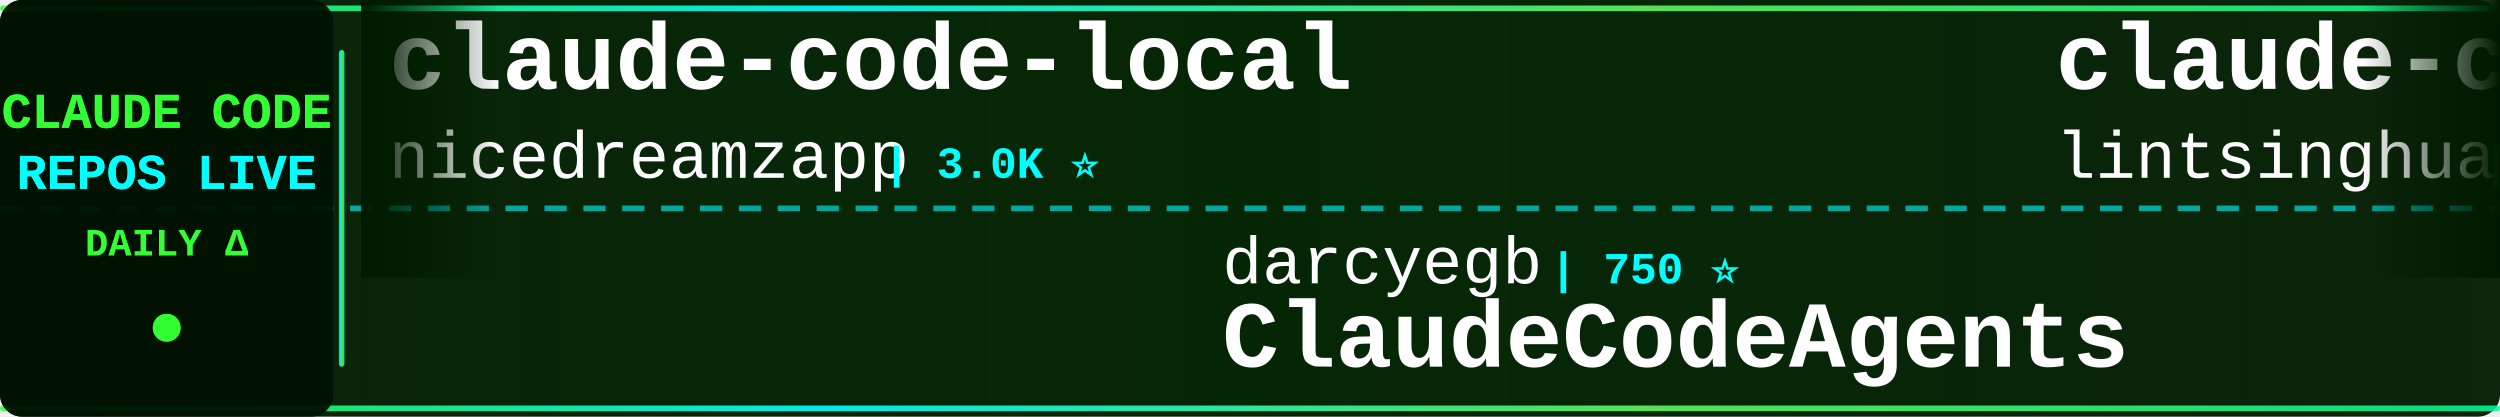
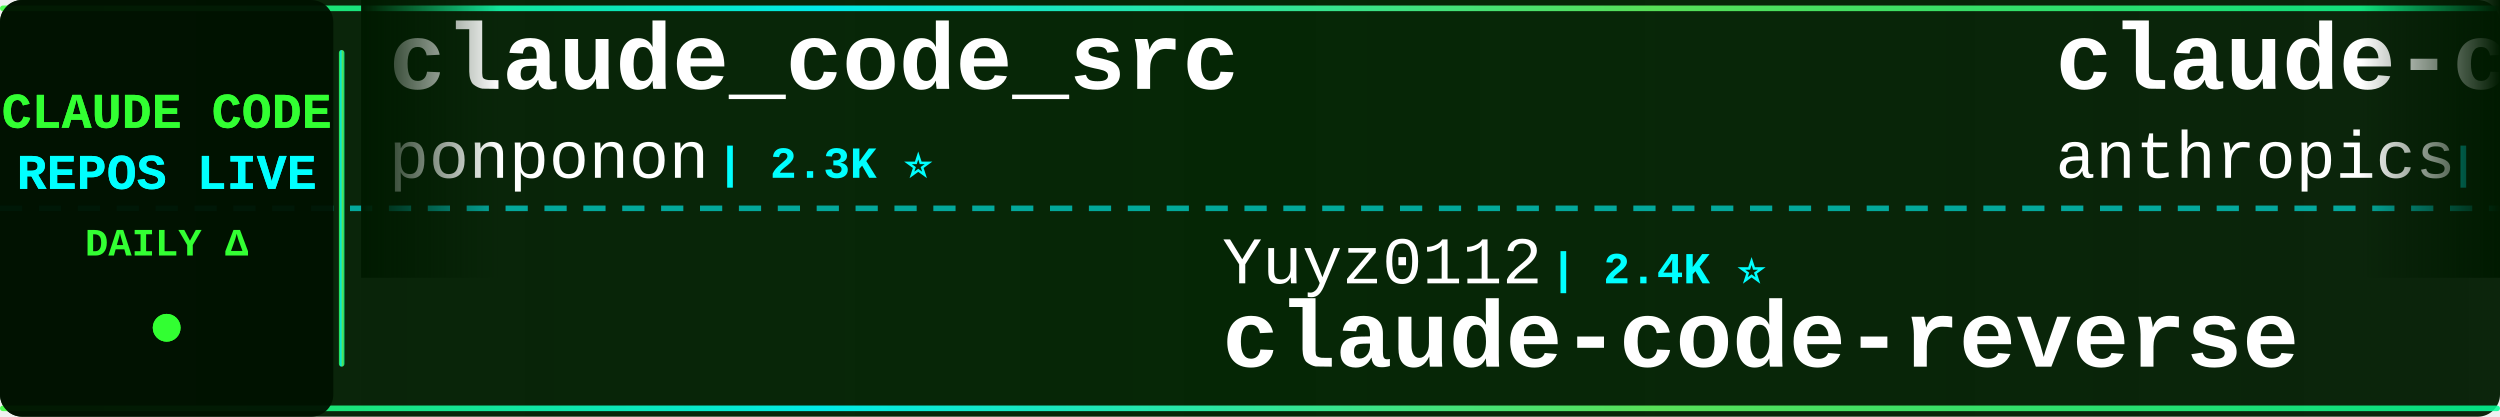
<svg xmlns="http://www.w3.org/2000/svg" width="900" height="150">
  <defs>
    <linearGradient id="tickerBg" x1="0%" y1="0%" x2="100%" y2="0%">
      <stop offset="0%" style="stop-color:#001a00;stop-opacity:0.95" />
      <stop offset="50%" style="stop-color:#002200;stop-opacity:0.98" />
      <stop offset="100%" style="stop-color:#001a00;stop-opacity:0.95" />
    </linearGradient>
    <linearGradient id="borderGrad" x1="0%" y1="0%" x2="100%" y2="0%">
      <stop offset="0%" style="stop-color:#33ff33;stop-opacity:0.85">
        <animate attributeName="stop-opacity" values="0.85;1;0.85" dur="2s" repeatCount="indefinite" />
      </stop>
      <stop offset="33%" style="stop-color:#00ffff;stop-opacity:0.9">
        <animate attributeName="stop-opacity" values="0.9;1;0.9" dur="2.2s" repeatCount="indefinite" />
      </stop>
      <stop offset="66%" style="stop-color:#66ff66;stop-opacity:0.85">
        <animate attributeName="stop-opacity" values="0.85;1;0.85" dur="1.8s" repeatCount="indefinite" />
      </stop>
      <stop offset="100%" style="stop-color:#00ff99;stop-opacity:0.85">
        <animate attributeName="stop-opacity" values="0.85;1;0.85" dur="2s" repeatCount="indefinite" />
      </stop>
    </linearGradient>
    <filter id="textGlow">
      <feGaussianBlur stdDeviation="0.1" result="coloredBlur" />
      <feMerge>
        <feMergeNode in="coloredBlur" />
        <feMergeNode in="SourceGraphic" />
      </feMerge>
    </filter>
    <filter id="metricGlow">
      <feGaussianBlur stdDeviation="0.2" result="coloredBlur" />
      <feMerge>
        <feMergeNode in="coloredBlur" />
        <feMergeNode in="SourceGraphic" />
      </feMerge>
    </filter>
    <linearGradient id="leftFade" x1="0%" y1="0%" x2="100%" y2="0%">
      <stop offset="0%" style="stop-color:#001a00;stop-opacity:1" />
      <stop offset="100%" style="stop-color:#001a00;stop-opacity:0" />
    </linearGradient>
    <linearGradient id="rightFade" x1="0%" y1="0%" x2="100%" y2="0%">
      <stop offset="0%" style="stop-color:#001a00;stop-opacity:0" />
      <stop offset="100%" style="stop-color:#001a00;stop-opacity:1" />
    </linearGradient>
  </defs>
  <rect width="900" height="150" fill="url(#tickerBg)" rx="8" />
  <rect x="0" y="2" width="900" height="2" fill="url(#borderGrad)" rx="1" />
  <rect x="0" y="146" width="900" height="2" fill="url(#borderGrad)" rx="1" />
  <line x1="0" y1="75" x2="900" y2="75" stroke="#00ffff" stroke-width="2" stroke-dasharray="8 6" opacity="0.6" />
  <rect x="0" y="0" width="120" height="150" fill="#001100" opacity="0.95" rx="8" />
  <text x="60" y="46" font-family="'Courier New', monospace" font-size="18" font-weight="bold" fill="#33ff33" text-anchor="middle" filter="url(#textGlow)">
    CLAUDE CODE
  </text>
  <text x="60" y="68" font-family="'Courier New', monospace" font-size="18" font-weight="bold" fill="#00ffff" text-anchor="middle" filter="url(#textGlow)">
    REPOS LIVE
  </text>
  <text x="60" y="92" font-family="'Courier New', monospace" font-size="14" font-weight="bold" fill="#33ff33" text-anchor="middle">
    DAILY Δ
  </text>
  <circle cx="60" cy="118" r="5" fill="#33ff33" filter="url(#metricGlow)">
    <animate attributeName="r" values="4;6;4" dur="1.5s" repeatCount="indefinite" />
    <animate attributeName="opacity" values="0.6;1;0.6" dur="1.5s" repeatCount="indefinite" />
  </circle>
  <rect x="122" y="18" width="2" height="114" fill="url(#borderGrad)" rx="1" />
  <clipPath id="tickerClip">
    <rect x="130" y="0" width="770" height="150" />
  </clipPath>
  <g clip-path="url(#tickerClip)">
    <g id="tickerItems">
      <animateTransform attributeName="transform" attributeType="XML" type="translate" from="0 0" to="-3000 0" dur="54s" repeatCount="indefinite" />
      <g transform="translate(0, 0)">
-         <text x="140" y="32" font-family="'Courier New', monospace" font-size="34" font-weight="bold" fill="#ffffff">claude-code-local</text>
-         <text x="140" y="64" font-family="'Courier New', monospace" font-size="24" font-weight="normal" fill="#ffffff" opacity="1.0">nicedreamzapp</text>
-         <text x="318" y="64" font-family="'Courier New', monospace" font-size="16" font-weight="bold" fill="#00ffff"> | 3.0K ⭐</text>
+         <text x="140" y="32" font-family="'Courier New', monospace" font-size="34" font-weight="bold" fill="#ffffff">claude_code_src</text>
+         <text x="140" y="64" font-family="'Courier New', monospace" font-size="24" font-weight="normal" fill="#ffffff" opacity="1.0">ponponon</text>
+         <text x="258" y="64" font-family="'Courier New', monospace" font-size="16" font-weight="bold" fill="#00ffff"> | 2.3K ⭐</text>
      </g>
      <g transform="translate(300, 0)">
-         <text x="140" y="102" font-family="'Courier New', monospace" font-size="24" font-weight="normal" fill="#ffffff" opacity="1.0">darcyegb</text>
-         <text x="258" y="102" font-family="'Courier New', monospace" font-size="16" font-weight="bold" fill="#00ffff"> | 750 ⭐</text>
-         <text x="140" y="132" font-family="'Courier New', monospace" font-size="34" font-weight="bold" fill="#ffffff">ClaudeCodeAgents</text>
+         <text x="140" y="102" font-family="'Courier New', monospace" font-size="24" font-weight="normal" fill="#ffffff" opacity="1.0">Yuyz0112</text>
+         <text x="258" y="102" font-family="'Courier New', monospace" font-size="16" font-weight="bold" fill="#00ffff"> | 2.4K ⭐</text>
+         <text x="140" y="132" font-family="'Courier New', monospace" font-size="34" font-weight="bold" fill="#ffffff">claude-code-reverse</text>
      </g>
      <g transform="translate(600, 0)">
-         <text x="140" y="32" font-family="'Courier New', monospace" font-size="34" font-weight="bold" fill="#ffffff">claude-code-book</text>
-         <text x="140" y="64" font-family="'Courier New', monospace" font-size="24" font-weight="normal" fill="#ffffff" opacity="1.0">lintsinghua</text>
-         <text x="294" y="64" font-family="'Courier New', monospace" font-size="16" font-weight="bold" fill="#00ffff"> | 4.0K ⭐</text>
+         <text x="140" y="32" font-family="'Courier New', monospace" font-size="34" font-weight="bold" fill="#ffffff">claude-code-security-rev...</text>
+         <text x="140" y="64" font-family="'Courier New', monospace" font-size="24" font-weight="normal" fill="#ffffff" opacity="1.0">anthropics</text>
+         <text x="282" y="64" font-family="'Courier New', monospace" font-size="16" font-weight="bold" fill="#00ffff"> | 5.6K ⭐ +1</text>
      </g>
      <g transform="translate(900, 0)">
-         <text x="140" y="102" font-family="'Courier New', monospace" font-size="24" font-weight="normal" fill="#ffffff" opacity="1.0">RichardAtCT</text>
-         <text x="294" y="102" font-family="'Courier New', monospace" font-size="16" font-weight="bold" fill="#00ffff"> | 2.7K ⭐ +1</text>
-         <text x="140" y="132" font-family="'Courier New', monospace" font-size="34" font-weight="bold" fill="#ffffff">claude-code-telegram</text>
+         <text x="140" y="102" font-family="'Courier New', monospace" font-size="24" font-weight="normal" fill="#ffffff" opacity="1.0">pengchengneo</text>
+         <text x="306" y="102" font-family="'Courier New', monospace" font-size="16" font-weight="bold" fill="#00ffff"> | 1.7K ⭐ +2</text>
+         <text x="140" y="132" font-family="'Courier New', monospace" font-size="34" font-weight="bold" fill="#ffffff">Claude-Code</text>
      </g>
      <g transform="translate(1200, 0)">
-         <text x="140" y="32" font-family="'Courier New', monospace" font-size="34" font-weight="bold" fill="#ffffff">claude-code-source</text>
-         <text x="140" y="64" font-family="'Courier New', monospace" font-size="24" font-weight="normal" fill="#ffffff" opacity="1.0">hangsman</text>
-         <text x="258" y="64" font-family="'Courier New', monospace" font-size="16" font-weight="bold" fill="#00ffff"> | 787 ⭐</text>
+         <text x="140" y="32" font-family="'Courier New', monospace" font-size="34" font-weight="bold" fill="#ffffff">claude-code-base-action</text>
+         <text x="140" y="64" font-family="'Courier New', monospace" font-size="24" font-weight="normal" fill="#ffffff" opacity="1.0">anthropics</text>
+         <text x="282" y="64" font-family="'Courier New', monospace" font-size="16" font-weight="bold" fill="#00ffff"> | 923 ⭐</text>
      </g>
      <g transform="translate(1500, 0)">
-         <text x="140" y="102" font-family="'Courier New', monospace" font-size="24" font-weight="normal" fill="#ffffff" opacity="1.0">ChrisWiles</text>
-         <text x="282" y="102" font-family="'Courier New', monospace" font-size="16" font-weight="bold" fill="#00ffff"> | 6.0K ⭐</text>
-         <text x="140" y="132" font-family="'Courier New', monospace" font-size="34" font-weight="bold" fill="#ffffff">claude-code-showcase</text>
+         <text x="140" y="102" font-family="'Courier New', monospace" font-size="24" font-weight="normal" fill="#ffffff" opacity="1.0">alejandrobalderas</text>
+         <text x="366" y="102" font-family="'Courier New', monospace" font-size="16" font-weight="bold" fill="#00ffff"> | 2.7K ⭐</text>
+         <text x="140" y="132" font-family="'Courier New', monospace" font-size="34" font-weight="bold" fill="#ffffff">claude-code-from-source</text>
      </g>
      <g transform="translate(1800, 0)">
-         <text x="140" y="32" font-family="'Courier New', monospace" font-size="34" font-weight="bold" fill="#ffffff">awesome-claude-code-suba...</text>
-         <text x="140" y="64" font-family="'Courier New', monospace" font-size="24" font-weight="normal" fill="#ffffff" opacity="1.0">VoltAgent</text>
-         <text x="270" y="64" font-family="'Courier New', monospace" font-size="16" font-weight="bold" fill="#00ffff"> | 23.7K ⭐ +7</text>
+         <text x="140" y="32" font-family="'Courier New', monospace" font-size="34" font-weight="bold" fill="#ffffff">awesome-claude-code</text>
+         <text x="140" y="64" font-family="'Courier New', monospace" font-size="24" font-weight="normal" fill="#ffffff" opacity="1.0">jqueryscript</text>
+         <text x="306" y="64" font-family="'Courier New', monospace" font-size="16" font-weight="bold" fill="#00ffff"> | 475 ⭐</text>
      </g>
      <g transform="translate(2100, 0)">
-         <text x="140" y="102" font-family="'Courier New', monospace" font-size="24" font-weight="normal" fill="#ffffff" opacity="1.0">ghuntley</text>
-         <text x="258" y="102" font-family="'Courier New', monospace" font-size="16" font-weight="bold" fill="#00ffff"> | 986 ⭐</text>
-         <text x="140" y="132" font-family="'Courier New', monospace" font-size="34" font-weight="bold" fill="#ffffff">claude-code-source-code-...</text>
+         <text x="140" y="102" font-family="'Courier New', monospace" font-size="24" font-weight="normal" fill="#ffffff" opacity="1.0">shareAI-lab</text>
+         <text x="294" y="102" font-family="'Courier New', monospace" font-size="16" font-weight="bold" fill="#00ffff"> | 72.1K ⭐ +6</text>
+         <text x="140" y="132" font-family="'Courier New', monospace" font-size="34" font-weight="bold" fill="#ffffff">learn-claude-code</text>
      </g>
      <g transform="translate(2400, 0)">
-         <text x="140" y="32" font-family="'Courier New', monospace" font-size="34" font-weight="bold" fill="#ffffff">claude-code-from-scratch</text>
-         <text x="140" y="64" font-family="'Courier New', monospace" font-size="24" font-weight="normal" fill="#ffffff" opacity="1.0">Windy3f3f3f3f</text>
-         <text x="318" y="64" font-family="'Courier New', monospace" font-size="16" font-weight="bold" fill="#00ffff"> | 2.5K ⭐ +1</text>
+         <text x="140" y="32" font-family="'Courier New', monospace" font-size="34" font-weight="bold" fill="#ffffff">my-claude-code-setup</text>
+         <text x="140" y="64" font-family="'Courier New', monospace" font-size="24" font-weight="normal" fill="#ffffff" opacity="1.0">centminmod</text>
+         <text x="282" y="64" font-family="'Courier New', monospace" font-size="16" font-weight="bold" fill="#00ffff"> | 2.5K ⭐ -1</text>
      </g>
      <g transform="translate(2700, 0)">
-         <text x="140" y="102" font-family="'Courier New', monospace" font-size="24" font-weight="normal" fill="#ffffff" opacity="1.0">anthropics</text>
-         <text x="282" y="102" font-family="'Courier New', monospace" font-size="16" font-weight="bold" fill="#00ffff"> | 8.4K ⭐ +1</text>
-         <text x="140" y="132" font-family="'Courier New', monospace" font-size="34" font-weight="bold" fill="#ffffff">claude-code-action</text>
+         <text x="140" y="102" font-family="'Courier New', monospace" font-size="24" font-weight="normal" fill="#ffffff" opacity="1.0">nicedreamzapp</text>
+         <text x="318" y="102" font-family="'Courier New', monospace" font-size="16" font-weight="bold" fill="#00ffff"> | 3.0K ⭐ +1</text>
+         <text x="140" y="132" font-family="'Courier New', monospace" font-size="34" font-weight="bold" fill="#ffffff">claude-code-local</text>
      </g>
      <g transform="translate(3000, 0)">
-         <text x="140" y="32" font-family="'Courier New', monospace" font-size="34" font-weight="bold" fill="#ffffff">claude-code-local</text>
-         <text x="140" y="64" font-family="'Courier New', monospace" font-size="24" font-weight="normal" fill="#ffffff" opacity="1.0">nicedreamzapp</text>
-         <text x="318" y="64" font-family="'Courier New', monospace" font-size="16" font-weight="bold" fill="#00ffff"> | 3.0K ⭐</text>
+         <text x="140" y="32" font-family="'Courier New', monospace" font-size="34" font-weight="bold" fill="#ffffff">claude_code_src</text>
+         <text x="140" y="64" font-family="'Courier New', monospace" font-size="24" font-weight="normal" fill="#ffffff" opacity="1.0">ponponon</text>
+         <text x="258" y="64" font-family="'Courier New', monospace" font-size="16" font-weight="bold" fill="#00ffff"> | 2.3K ⭐</text>
      </g>
      <g transform="translate(3300, 0)">
-         <text x="140" y="102" font-family="'Courier New', monospace" font-size="24" font-weight="normal" fill="#ffffff" opacity="1.0">darcyegb</text>
-         <text x="258" y="102" font-family="'Courier New', monospace" font-size="16" font-weight="bold" fill="#00ffff"> | 750 ⭐</text>
-         <text x="140" y="132" font-family="'Courier New', monospace" font-size="34" font-weight="bold" fill="#ffffff">ClaudeCodeAgents</text>
+         <text x="140" y="102" font-family="'Courier New', monospace" font-size="24" font-weight="normal" fill="#ffffff" opacity="1.0">Yuyz0112</text>
+         <text x="258" y="102" font-family="'Courier New', monospace" font-size="16" font-weight="bold" fill="#00ffff"> | 2.4K ⭐</text>
+         <text x="140" y="132" font-family="'Courier New', monospace" font-size="34" font-weight="bold" fill="#ffffff">claude-code-reverse</text>
      </g>
      <g transform="translate(3600, 0)">
-         <text x="140" y="32" font-family="'Courier New', monospace" font-size="34" font-weight="bold" fill="#ffffff">claude-code-book</text>
-         <text x="140" y="64" font-family="'Courier New', monospace" font-size="24" font-weight="normal" fill="#ffffff" opacity="1.0">lintsinghua</text>
-         <text x="294" y="64" font-family="'Courier New', monospace" font-size="16" font-weight="bold" fill="#00ffff"> | 4.0K ⭐</text>
+         <text x="140" y="32" font-family="'Courier New', monospace" font-size="34" font-weight="bold" fill="#ffffff">claude-code-security-rev...</text>
+         <text x="140" y="64" font-family="'Courier New', monospace" font-size="24" font-weight="normal" fill="#ffffff" opacity="1.0">anthropics</text>
+         <text x="282" y="64" font-family="'Courier New', monospace" font-size="16" font-weight="bold" fill="#00ffff"> | 5.6K ⭐ +1</text>
      </g>
      <g transform="translate(3900, 0)">
-         <text x="140" y="102" font-family="'Courier New', monospace" font-size="24" font-weight="normal" fill="#ffffff" opacity="1.0">RichardAtCT</text>
-         <text x="294" y="102" font-family="'Courier New', monospace" font-size="16" font-weight="bold" fill="#00ffff"> | 2.7K ⭐ +1</text>
-         <text x="140" y="132" font-family="'Courier New', monospace" font-size="34" font-weight="bold" fill="#ffffff">claude-code-telegram</text>
+         <text x="140" y="102" font-family="'Courier New', monospace" font-size="24" font-weight="normal" fill="#ffffff" opacity="1.0">pengchengneo</text>
+         <text x="306" y="102" font-family="'Courier New', monospace" font-size="16" font-weight="bold" fill="#00ffff"> | 1.7K ⭐ +2</text>
+         <text x="140" y="132" font-family="'Courier New', monospace" font-size="34" font-weight="bold" fill="#ffffff">Claude-Code</text>
      </g>
    </g>
  </g>
  <rect x="130" y="0" width="50" height="100" fill="url(#leftFade)" />
  <rect x="850" y="0" width="50" height="100" fill="url(#rightFade)" />
</svg>
